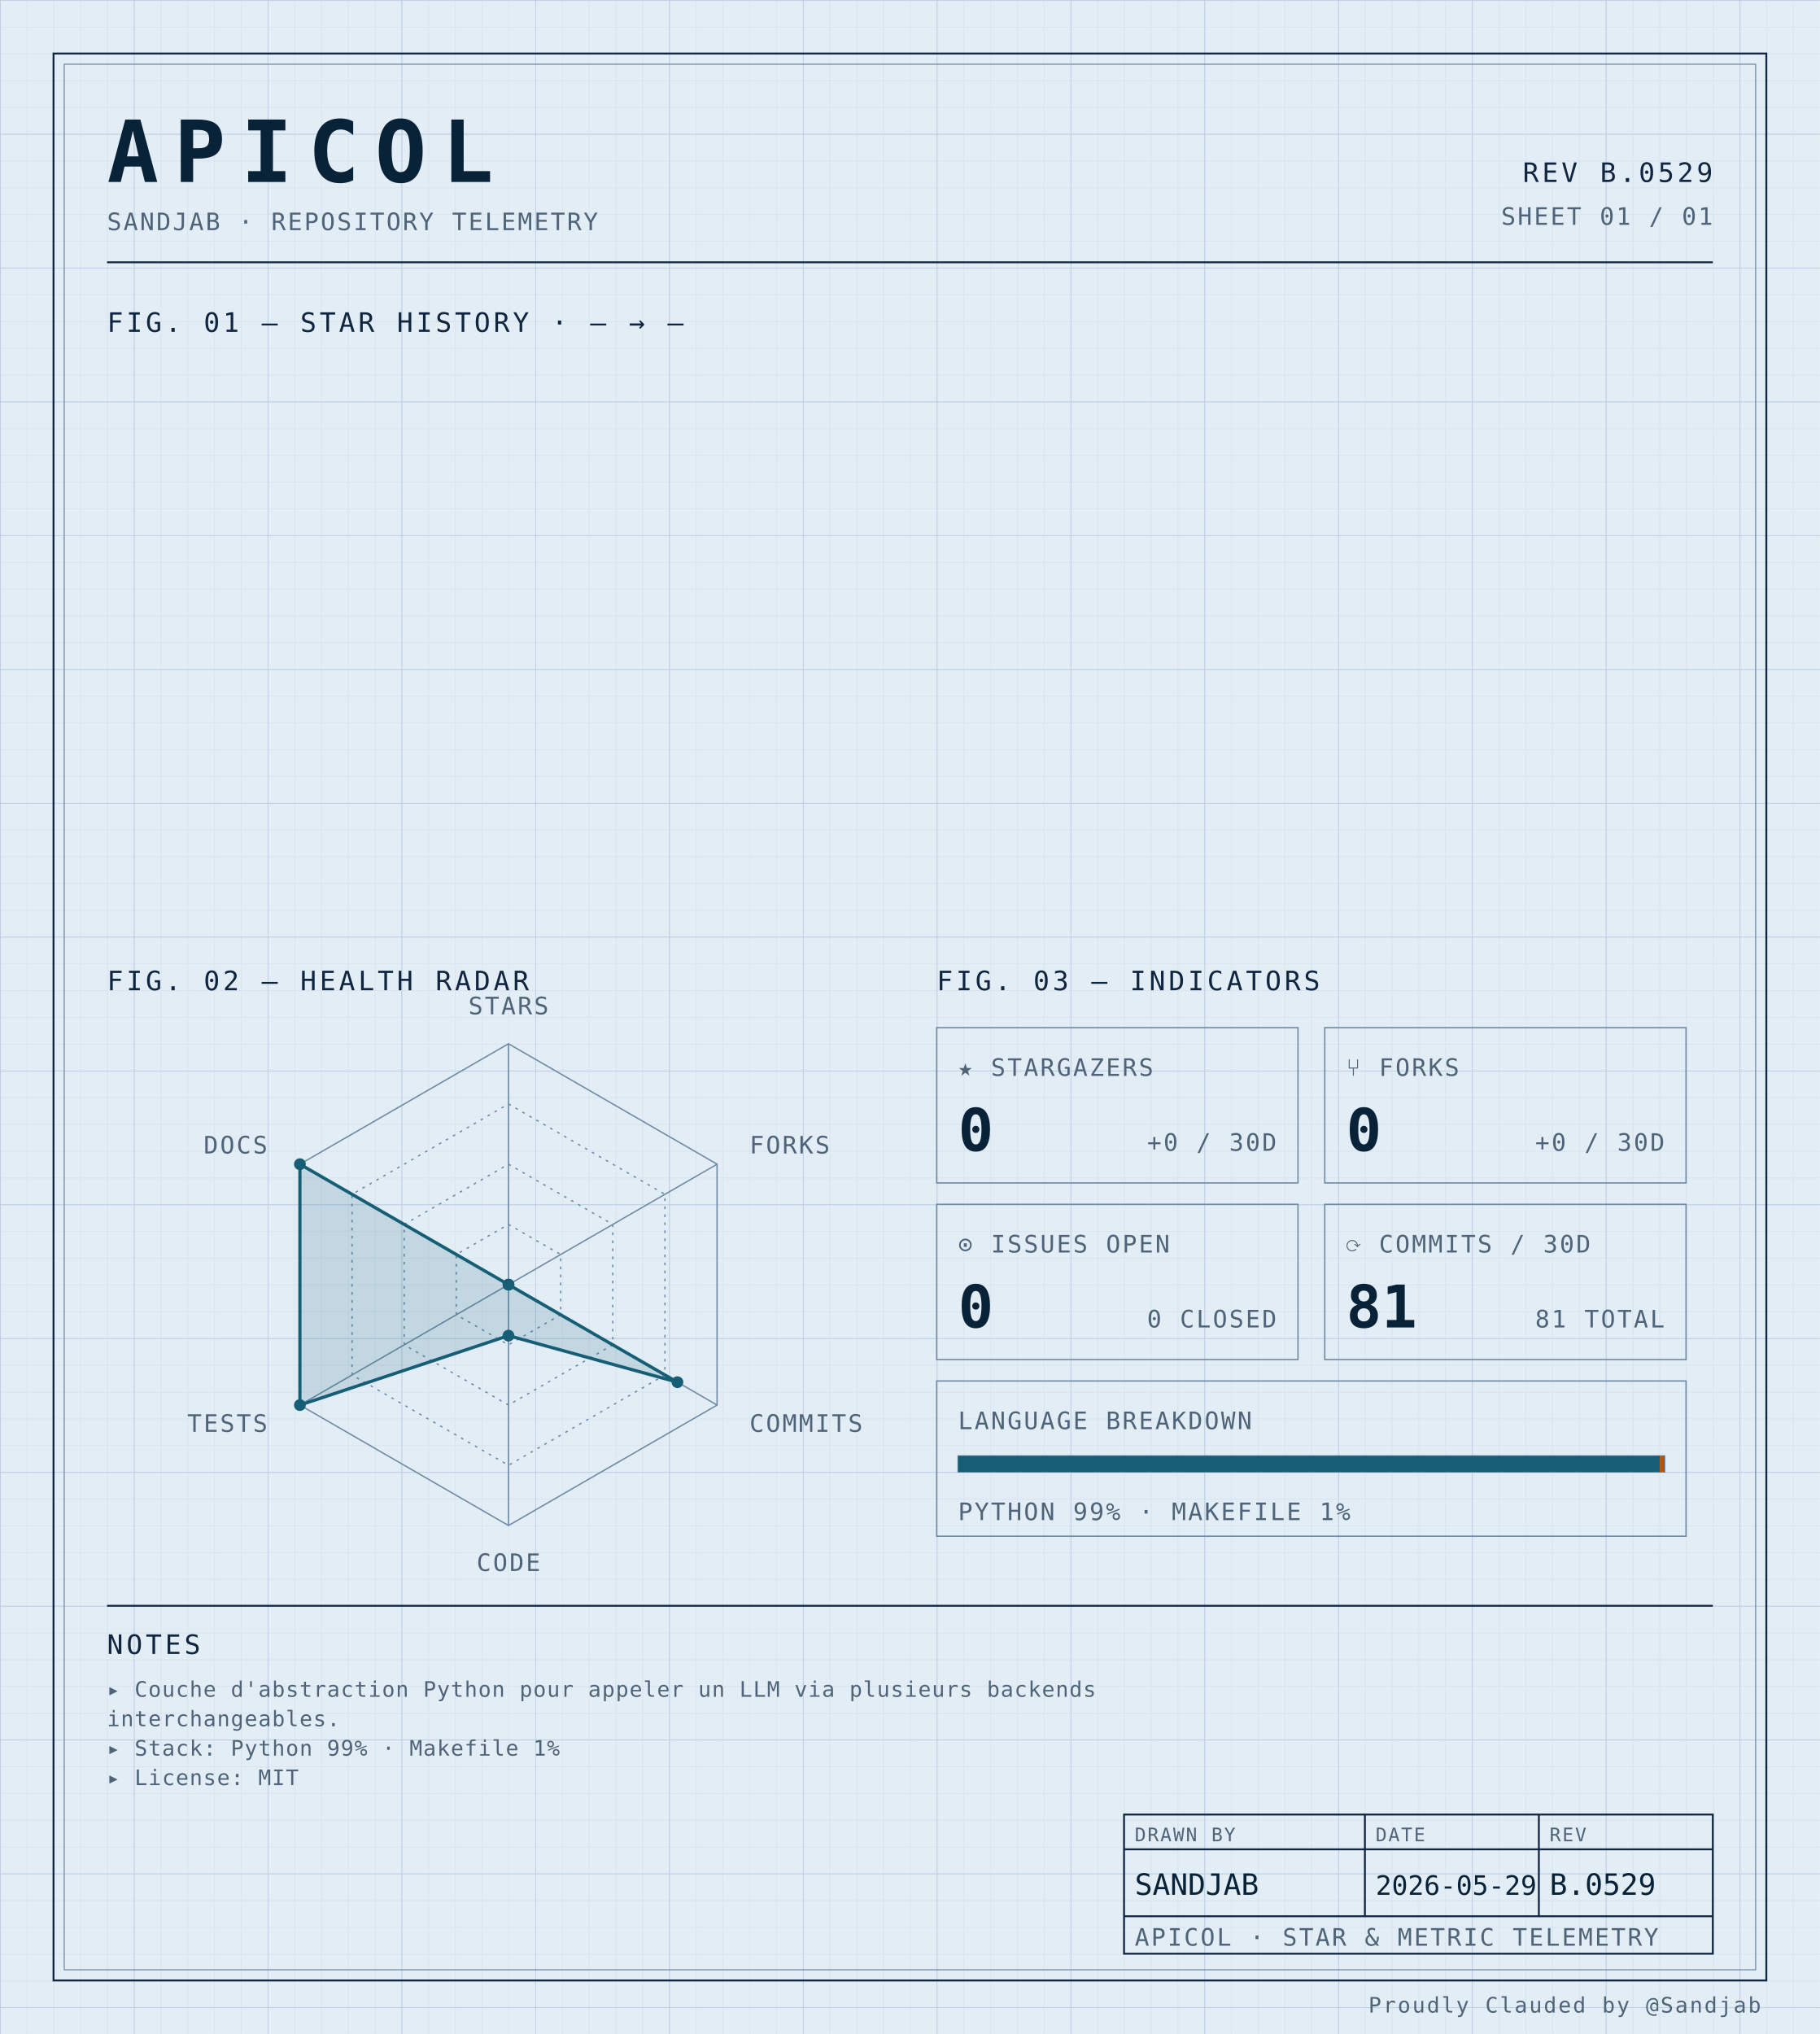
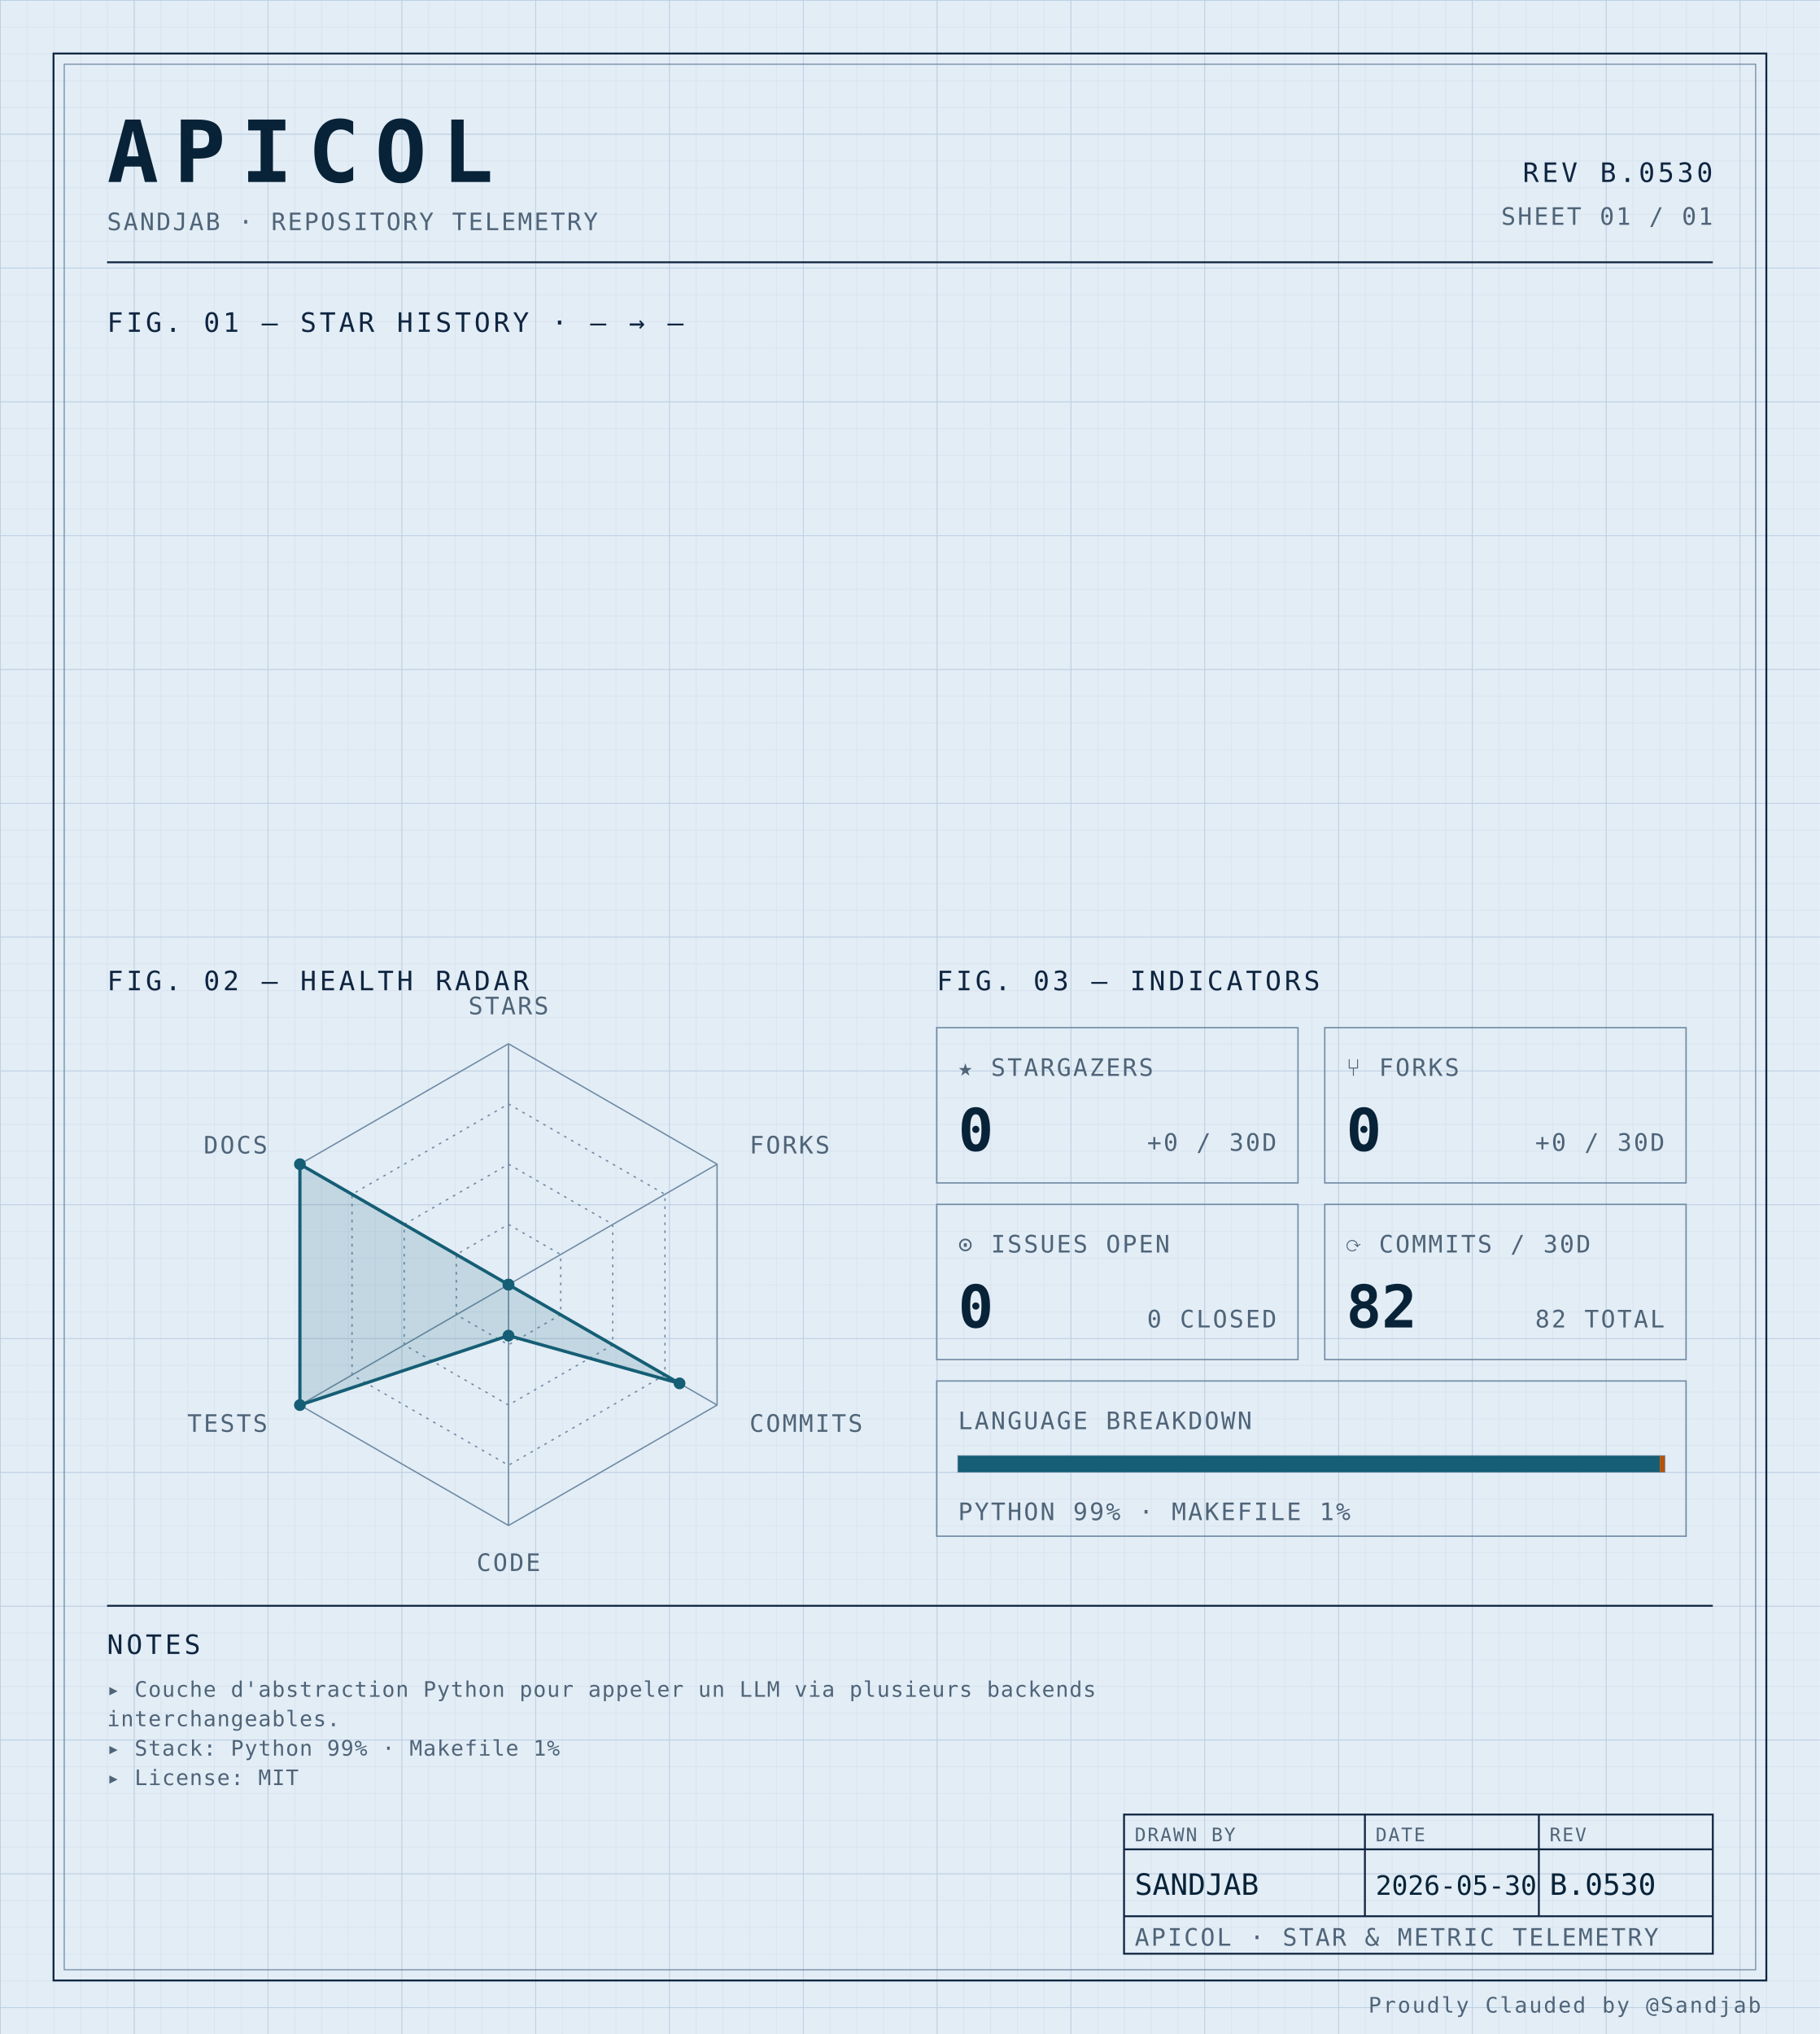
<svg xmlns="http://www.w3.org/2000/svg" width="100%" viewBox="0 0 680 760" role="img">
  <defs>
    <pattern id="grid-fine" width="10" height="10" patternUnits="userSpaceOnUse">
      <path d="M10 0H0V10" fill="none" stroke="#d4e0ec" stroke-width="0.4" />
    </pattern>
    <pattern id="grid-major" width="50" height="50" patternUnits="userSpaceOnUse">
      <path d="M50 0H0V50" fill="none" stroke="#b8cce0" stroke-width="0.5" />
    </pattern>
  </defs>
  <rect x="0" y="0" width="680" height="760" fill="#e3edf6" />
  <rect x="0" y="0" width="680" height="760" fill="url(#grid-fine)" />
  <rect x="0" y="0" width="680" height="760" fill="url(#grid-major)" />
  <rect x="20" y="20" width="640" height="720" fill="none" stroke="#0f2540" stroke-width="0.7" />
  <rect x="24" y="24" width="632" height="712" fill="none" stroke="#6f8aa3" stroke-width="0.4" />
  <text x="40" y="68" font-family="ui-monospace, 'SF Mono', 'JetBrains Mono', 'Cascadia Code', Consolas, monospace" font-size="32" font-weight="700" fill="#082338" text-anchor="start" letter-spacing="0.18em">APICOL</text>
  <text x="40" y="86" font-family="ui-monospace, 'SF Mono', 'JetBrains Mono', 'Cascadia Code', Consolas, monospace" font-size="9" font-weight="400" fill="#4f6478" text-anchor="start" letter-spacing="0.08em">SANDJAB · REPOSITORY TELEMETRY</text>
-   <text x="640" y="68" font-family="ui-monospace, 'SF Mono', 'JetBrains Mono', 'Cascadia Code', Consolas, monospace" font-size="10" font-weight="400" fill="#0f2540" text-anchor="end" letter-spacing="0.12em">REV B.0529</text>
+   <text x="640" y="68" font-family="ui-monospace, 'SF Mono', 'JetBrains Mono', 'Cascadia Code', Consolas, monospace" font-size="10" font-weight="400" fill="#0f2540" text-anchor="end" letter-spacing="0.12em">REV B.0530</text>
  <text x="640" y="84" font-family="ui-monospace, 'SF Mono', 'JetBrains Mono', 'Cascadia Code', Consolas, monospace" font-size="9" font-weight="400" fill="#4f6478" text-anchor="end" letter-spacing="0.08em">SHEET 01 / 01</text>
  <line x1="40" y1="98" x2="640" y2="98" stroke="#0f2540" stroke-width="0.7" />
  <text x="40" y="124" font-family="ui-monospace, 'SF Mono', 'JetBrains Mono', 'Cascadia Code', Consolas, monospace" font-size="10" font-weight="400" fill="#0f2540" text-anchor="start" letter-spacing="0.12em">FIG. 01 — STAR HISTORY · — → —</text>
  <text x="40" y="370" font-family="ui-monospace, 'SF Mono', 'JetBrains Mono', 'Cascadia Code', Consolas, monospace" font-size="10" font-weight="400" fill="#0f2540" text-anchor="start" letter-spacing="0.12em">FIG. 02 — HEALTH RADAR</text>
  <g transform="translate(190 480)">
    <polygon points="0.00,-90.00 77.94,-45.00 77.94,45.00 0.00,90.00 -77.94,45.00 -77.94,-45.00" fill="none" stroke="#6f8aa3" stroke-width="0.5" />
    <polygon points="0.00,-67.50 58.46,-33.75 58.46,33.75 0.00,67.50 -58.46,33.75 -58.46,-33.75" fill="none" stroke="#6f8aa3" stroke-width="0.5" stroke-dasharray="1,2" />
    <polygon points="0.00,-45.00 38.97,-22.50 38.97,22.50 0.00,45.00 -38.97,22.50 -38.97,-22.50" fill="none" stroke="#6f8aa3" stroke-width="0.5" stroke-dasharray="1,2" />
    <polygon points="0.00,-22.50 19.49,-11.25 19.49,11.25 0.00,22.50 -19.49,11.25 -19.49,-11.25" fill="none" stroke="#6f8aa3" stroke-width="0.5" stroke-dasharray="1,2" />
    <line x1="0" y1="0" x2="0.00" y2="-90.00" stroke="#6f8aa3" stroke-width="0.5" />
    <line x1="0" y1="0" x2="77.94" y2="-45.00" stroke="#6f8aa3" stroke-width="0.5" />
    <line x1="0" y1="0" x2="77.94" y2="45.00" stroke="#6f8aa3" stroke-width="0.5" />
    <line x1="0" y1="0" x2="0.00" y2="90.00" stroke="#6f8aa3" stroke-width="0.5" />
    <line x1="0" y1="0" x2="-77.94" y2="45.00" stroke="#6f8aa3" stroke-width="0.5" />
    <line x1="0" y1="0" x2="-77.94" y2="-45.00" stroke="#6f8aa3" stroke-width="0.5" />
-     <polygon points="0.00,0.00 0.00,0.00 63.13,36.45 0.00,19.06 -77.94,45.00 -77.94,-45.00" fill="#155e75" fill-opacity="0.16" stroke="#155e75" stroke-width="1.2" />
+     <polygon points="0.00,0.00 0.00,0.00 63.91,36.90 0.00,19.06 -77.94,45.00 -77.94,-45.00" fill="#155e75" fill-opacity="0.16" stroke="#155e75" stroke-width="1.2" />
    <circle cx="0.00" cy="0.00" r="2.2" fill="#155e75" />
    <circle cx="0.00" cy="0.00" r="2.2" fill="#155e75" />
-     <circle cx="63.13" cy="36.45" r="2.2" fill="#155e75" />
+     <circle cx="63.91" cy="36.90" r="2.2" fill="#155e75" />
    <circle cx="0.00" cy="19.06" r="2.2" fill="#155e75" />
    <circle cx="-77.94" cy="45.00" r="2.2" fill="#155e75" />
    <circle cx="-77.94" cy="-45.00" r="2.2" fill="#155e75" />
    <text x="6.3681633555662356e-15" y="-101" font-family="ui-monospace, 'SF Mono', 'JetBrains Mono', 'Cascadia Code', Consolas, monospace" font-size="9" font-weight="400" fill="#4f6478" text-anchor="middle" letter-spacing="0.08em">STARS</text>
    <text x="90.067" y="-49" font-family="ui-monospace, 'SF Mono', 'JetBrains Mono', 'Cascadia Code', Consolas, monospace" font-size="9" font-weight="400" fill="#4f6478" text-anchor="start" letter-spacing="0.08em">FORKS</text>
    <text x="90.067" y="55" font-family="ui-monospace, 'SF Mono', 'JetBrains Mono', 'Cascadia Code', Consolas, monospace" font-size="9" font-weight="400" fill="#4f6478" text-anchor="start" letter-spacing="0.08em">COMMITS</text>
    <text x="6.3681633555662356e-15" y="107" font-family="ui-monospace, 'SF Mono', 'JetBrains Mono', 'Cascadia Code', Consolas, monospace" font-size="9" font-weight="400" fill="#4f6478" text-anchor="middle" letter-spacing="0.08em">CODE</text>
    <text x="-90.067" y="55" font-family="ui-monospace, 'SF Mono', 'JetBrains Mono', 'Cascadia Code', Consolas, monospace" font-size="9" font-weight="400" fill="#4f6478" text-anchor="end" letter-spacing="0.08em">TESTS</text>
    <text x="-90.067" y="-49" font-family="ui-monospace, 'SF Mono', 'JetBrains Mono', 'Cascadia Code', Consolas, monospace" font-size="9" font-weight="400" fill="#4f6478" text-anchor="end" letter-spacing="0.08em">DOCS</text>
  </g>
  <text x="350" y="370" font-family="ui-monospace, 'SF Mono', 'JetBrains Mono', 'Cascadia Code', Consolas, monospace" font-size="10" font-weight="400" fill="#0f2540" text-anchor="start" letter-spacing="0.12em">FIG. 03 — INDICATORS</text>
  <rect x="350" y="384" width="135" height="58" fill="none" stroke="#6f8aa3" stroke-width="0.5" />
  <text x="358" y="402" font-family="ui-monospace, 'SF Mono', 'JetBrains Mono', 'Cascadia Code', Consolas, monospace" font-size="9" font-weight="400" fill="#4f6478" text-anchor="start" letter-spacing="0.08em">★ STARGAZERS</text>
  <text x="358" y="430" font-family="ui-monospace, 'SF Mono', 'JetBrains Mono', 'Cascadia Code', Consolas, monospace" font-size="22" font-weight="700" fill="#082338" text-anchor="start" letter-spacing="normal">0</text>
  <text x="477" y="430" font-family="ui-monospace, 'SF Mono', 'JetBrains Mono', 'Cascadia Code', Consolas, monospace" font-size="9" font-weight="400" fill="#4f6478" text-anchor="end" letter-spacing="0.08em">+0 / 30D</text>
  <rect x="495" y="384" width="135" height="58" fill="none" stroke="#6f8aa3" stroke-width="0.5" />
  <text x="503" y="402" font-family="ui-monospace, 'SF Mono', 'JetBrains Mono', 'Cascadia Code', Consolas, monospace" font-size="9" font-weight="400" fill="#4f6478" text-anchor="start" letter-spacing="0.08em">⑂ FORKS</text>
  <text x="503" y="430" font-family="ui-monospace, 'SF Mono', 'JetBrains Mono', 'Cascadia Code', Consolas, monospace" font-size="22" font-weight="700" fill="#082338" text-anchor="start" letter-spacing="normal">0</text>
  <text x="622" y="430" font-family="ui-monospace, 'SF Mono', 'JetBrains Mono', 'Cascadia Code', Consolas, monospace" font-size="9" font-weight="400" fill="#4f6478" text-anchor="end" letter-spacing="0.08em">+0 / 30D</text>
  <rect x="350" y="450" width="135" height="58" fill="none" stroke="#6f8aa3" stroke-width="0.5" />
  <text x="358" y="468" font-family="ui-monospace, 'SF Mono', 'JetBrains Mono', 'Cascadia Code', Consolas, monospace" font-size="9" font-weight="400" fill="#4f6478" text-anchor="start" letter-spacing="0.08em">⊙ ISSUES OPEN</text>
  <text x="358" y="496" font-family="ui-monospace, 'SF Mono', 'JetBrains Mono', 'Cascadia Code', Consolas, monospace" font-size="22" font-weight="700" fill="#082338" text-anchor="start" letter-spacing="normal">0</text>
  <text x="477" y="496" font-family="ui-monospace, 'SF Mono', 'JetBrains Mono', 'Cascadia Code', Consolas, monospace" font-size="9" font-weight="400" fill="#4f6478" text-anchor="end" letter-spacing="0.08em">0 CLOSED</text>
  <rect x="495" y="450" width="135" height="58" fill="none" stroke="#6f8aa3" stroke-width="0.5" />
  <text x="503" y="468" font-family="ui-monospace, 'SF Mono', 'JetBrains Mono', 'Cascadia Code', Consolas, monospace" font-size="9" font-weight="400" fill="#4f6478" text-anchor="start" letter-spacing="0.08em">⟳ COMMITS / 30D</text>
-   <text x="503" y="496" font-family="ui-monospace, 'SF Mono', 'JetBrains Mono', 'Cascadia Code', Consolas, monospace" font-size="22" font-weight="700" fill="#082338" text-anchor="start" letter-spacing="normal">81</text>
-   <text x="622" y="496" font-family="ui-monospace, 'SF Mono', 'JetBrains Mono', 'Cascadia Code', Consolas, monospace" font-size="9" font-weight="400" fill="#4f6478" text-anchor="end" letter-spacing="0.08em">81 TOTAL</text>
+   <text x="503" y="496" font-family="ui-monospace, 'SF Mono', 'JetBrains Mono', 'Cascadia Code', Consolas, monospace" font-size="22" font-weight="700" fill="#082338" text-anchor="start" letter-spacing="normal">82</text>
+   <text x="622" y="496" font-family="ui-monospace, 'SF Mono', 'JetBrains Mono', 'Cascadia Code', Consolas, monospace" font-size="9" font-weight="400" fill="#4f6478" text-anchor="end" letter-spacing="0.08em">82 TOTAL</text>
  <rect x="350" y="516" width="280" height="58" fill="none" stroke="#6f8aa3" stroke-width="0.5" />
  <text x="358" y="534" font-family="ui-monospace, 'SF Mono', 'JetBrains Mono', 'Cascadia Code', Consolas, monospace" font-size="9" font-weight="400" fill="#4f6478" text-anchor="start" letter-spacing="0.08em">LANGUAGE BREAKDOWN</text>
  <rect x="358" y="544" width="264" height="6" fill="none" stroke="#6f8aa3" stroke-width="0.5" />
  <rect x="358" y="544" width="262.19" height="6" fill="#155e75" />
  <rect x="620.192" y="544" width="1.81" height="6" fill="#b45309" />
  <text x="358" y="568" font-family="ui-monospace, 'SF Mono', 'JetBrains Mono', 'Cascadia Code', Consolas, monospace" font-size="9" font-weight="400" fill="#4f6478" text-anchor="start" letter-spacing="0.08em">PYTHON 99% · MAKEFILE 1%</text>
  <line x1="40" y1="600" x2="640" y2="600" stroke="#0f2540" stroke-width="0.7" />
  <text x="40" y="618" font-family="ui-monospace, 'SF Mono', 'JetBrains Mono', 'Cascadia Code', Consolas, monospace" font-size="10" font-weight="400" fill="#0f2540" text-anchor="start" letter-spacing="0.12em">NOTES</text>
  <text x="40" y="634" font-family="ui-monospace, 'SF Mono', 'JetBrains Mono', 'Cascadia Code', Consolas, monospace" font-size="8" font-weight="400" fill="#4f6478" text-anchor="start" letter-spacing="0.04em">▸ Couche d'abstraction Python pour appeler un LLM via plusieurs backends</text>
  <text x="40" y="645" font-family="ui-monospace, 'SF Mono', 'JetBrains Mono', 'Cascadia Code', Consolas, monospace" font-size="8" font-weight="400" fill="#4f6478" text-anchor="start" letter-spacing="0.04em">  interchangeables.</text>
  <text x="40" y="656" font-family="ui-monospace, 'SF Mono', 'JetBrains Mono', 'Cascadia Code', Consolas, monospace" font-size="8" font-weight="400" fill="#4f6478" text-anchor="start" letter-spacing="0.04em">▸ Stack: Python 99% · Makefile 1%</text>
  <text x="40" y="667" font-family="ui-monospace, 'SF Mono', 'JetBrains Mono', 'Cascadia Code', Consolas, monospace" font-size="8" font-weight="400" fill="#4f6478" text-anchor="start" letter-spacing="0.04em">▸ License: MIT</text>
  <rect x="420" y="678" width="220" height="52" fill="none" stroke="#0f2540" stroke-width="0.7" />
  <line x1="420" y1="691" x2="640" y2="691" stroke="#0f2540" stroke-width="0.7" />
  <line x1="420" y1="716" x2="640" y2="716" stroke="#0f2540" stroke-width="0.7" />
  <line x1="510" y1="678" x2="510" y2="716" stroke="#0f2540" stroke-width="0.7" />
  <line x1="575" y1="678" x2="575" y2="716" stroke="#0f2540" stroke-width="0.7" />
  <text x="424" y="688" font-family="ui-monospace, 'SF Mono', 'JetBrains Mono', 'Cascadia Code', Consolas, monospace" font-size="7" font-weight="400" fill="#4f6478" text-anchor="start" letter-spacing="0.08em">DRAWN BY</text>
  <text x="514" y="688" font-family="ui-monospace, 'SF Mono', 'JetBrains Mono', 'Cascadia Code', Consolas, monospace" font-size="7" font-weight="400" fill="#4f6478" text-anchor="start" letter-spacing="0.08em">DATE</text>
  <text x="579" y="688" font-family="ui-monospace, 'SF Mono', 'JetBrains Mono', 'Cascadia Code', Consolas, monospace" font-size="7" font-weight="400" fill="#4f6478" text-anchor="start" letter-spacing="0.08em">REV</text>
  <text x="424" y="708" font-family="ui-monospace, 'SF Mono', 'JetBrains Mono', 'Cascadia Code', Consolas, monospace" font-size="11" font-weight="400" fill="#082338" text-anchor="start" letter-spacing="normal">SANDJAB</text>
-   <text x="514" y="708" font-family="ui-monospace, 'SF Mono', 'JetBrains Mono', 'Cascadia Code', Consolas, monospace" font-size="10" font-weight="400" fill="#082338" text-anchor="start" letter-spacing="normal">2026-05-29</text>
-   <text x="579" y="708" font-family="ui-monospace, 'SF Mono', 'JetBrains Mono', 'Cascadia Code', Consolas, monospace" font-size="11" font-weight="400" fill="#082338" text-anchor="start" letter-spacing="normal">B.0529</text>
+   <text x="514" y="708" font-family="ui-monospace, 'SF Mono', 'JetBrains Mono', 'Cascadia Code', Consolas, monospace" font-size="10" font-weight="400" fill="#082338" text-anchor="start" letter-spacing="normal">2026-05-30</text>
+   <text x="579" y="708" font-family="ui-monospace, 'SF Mono', 'JetBrains Mono', 'Cascadia Code', Consolas, monospace" font-size="11" font-weight="400" fill="#082338" text-anchor="start" letter-spacing="normal">B.0530</text>
  <text x="424" y="727" font-family="ui-monospace, 'SF Mono', 'JetBrains Mono', 'Cascadia Code', Consolas, monospace" font-size="9" font-weight="400" fill="#4f6478" text-anchor="start" letter-spacing="0.08em">APICOL · STAR &amp; METRIC TELEMETRY</text>
  <text x="658" y="752" font-family="ui-monospace, 'SF Mono', 'JetBrains Mono', 'Cascadia Code', Consolas, monospace" font-size="8" font-weight="400" fill="#4f6478" text-anchor="end" letter-spacing="0.08em">Proudly Clauded by @Sandjab</text>
</svg>
